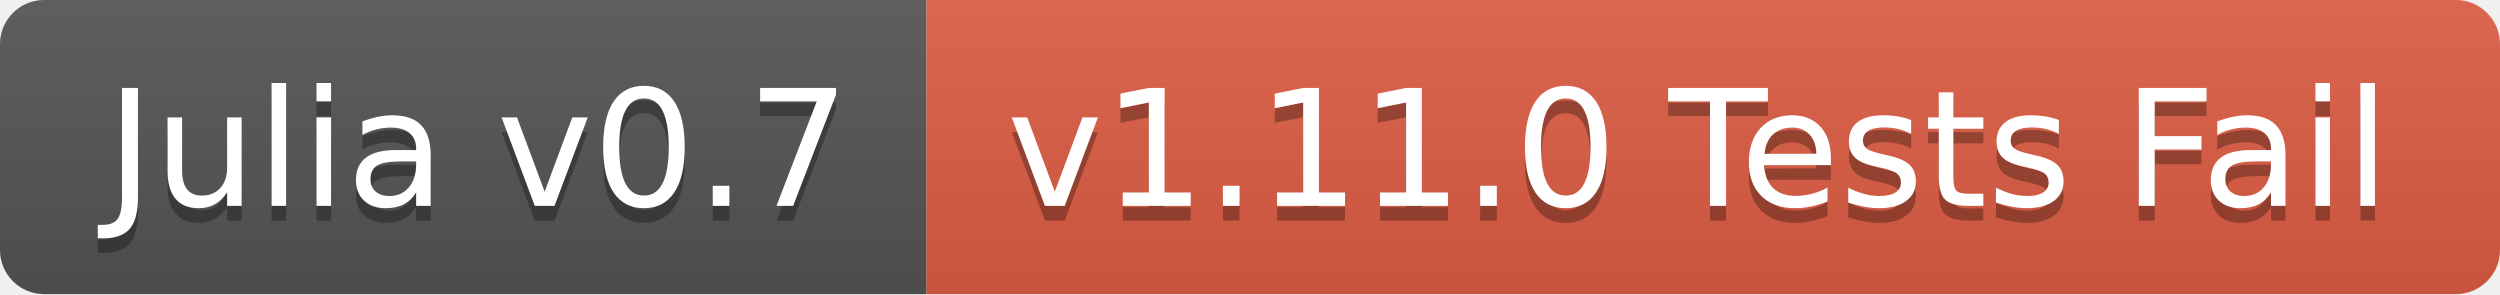
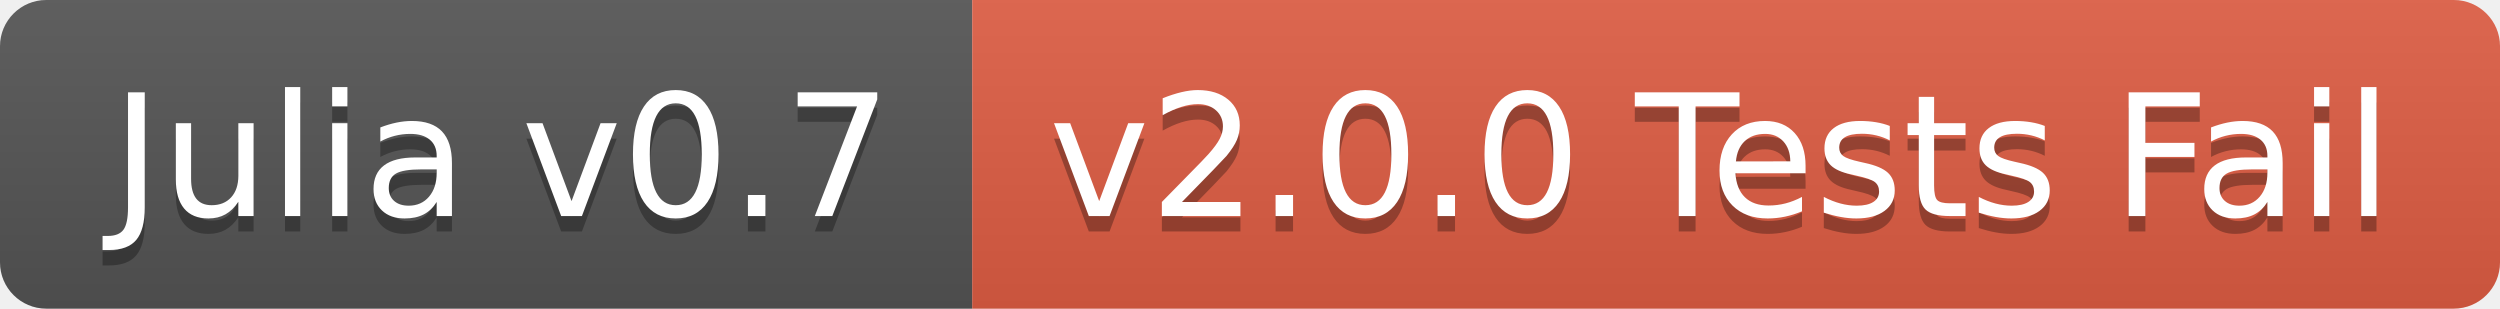
- <svg xmlns="http://www.w3.org/2000/svg" width="170" height="20">
+ <svg xmlns="http://www.w3.org/2000/svg" width="162" height="20">
  <linearGradient id="b" x2="0" y2="100%">
    <stop offset="0" stop-color="#bbb" stop-opacity=".1" />
    <stop offset="1" stop-opacity=".1" />
  </linearGradient>
  <clipPath id="a">
-     <rect width="170" height="20" rx="3" fill="#fff" />
+     <rect width="162" height="20" rx="3" fill="#fff" />
  </clipPath>
  <g clip-path="url(#a)">
    <path fill="#555" d="M0 0h63v20H0z" />
-     <path fill="#e05d44" d="M63 0h107v20H63z" />
-     <path fill="url(#b)" d="M0 0h170v20H0z" />
+     <path fill="#e05d44" d="M63 0h99v20H63z" />
+     <path fill="url(#b)" d="M0 0h162v20H0z" />
  </g>
  <g fill="#fff" text-anchor="middle" font-family="DejaVu Sans,Verdana,Geneva,sans-serif" font-size="110">
    <text x="325" y="150" fill="#010101" fill-opacity=".3" transform="scale(.1)" textLength="530">Julia v0.7</text>
    <text x="325" y="140" transform="scale(.1)" textLength="530">Julia v0.7</text>
-     <text x="1155" y="150" fill="#010101" fill-opacity=".3" transform="scale(.1)" textLength="970">v1.11.0 Tests Fail</text>
-     <text x="1155" y="140" transform="scale(.1)" textLength="970">v1.11.0 Tests Fail</text>
+     <text x="1115" y="150" fill="#010101" fill-opacity=".3" transform="scale(.1)" textLength="890">v2.0.0 Tests Fail</text>
+     <text x="1115" y="140" transform="scale(.1)" textLength="890">v2.0.0 Tests Fail</text>
  </g>
</svg>
